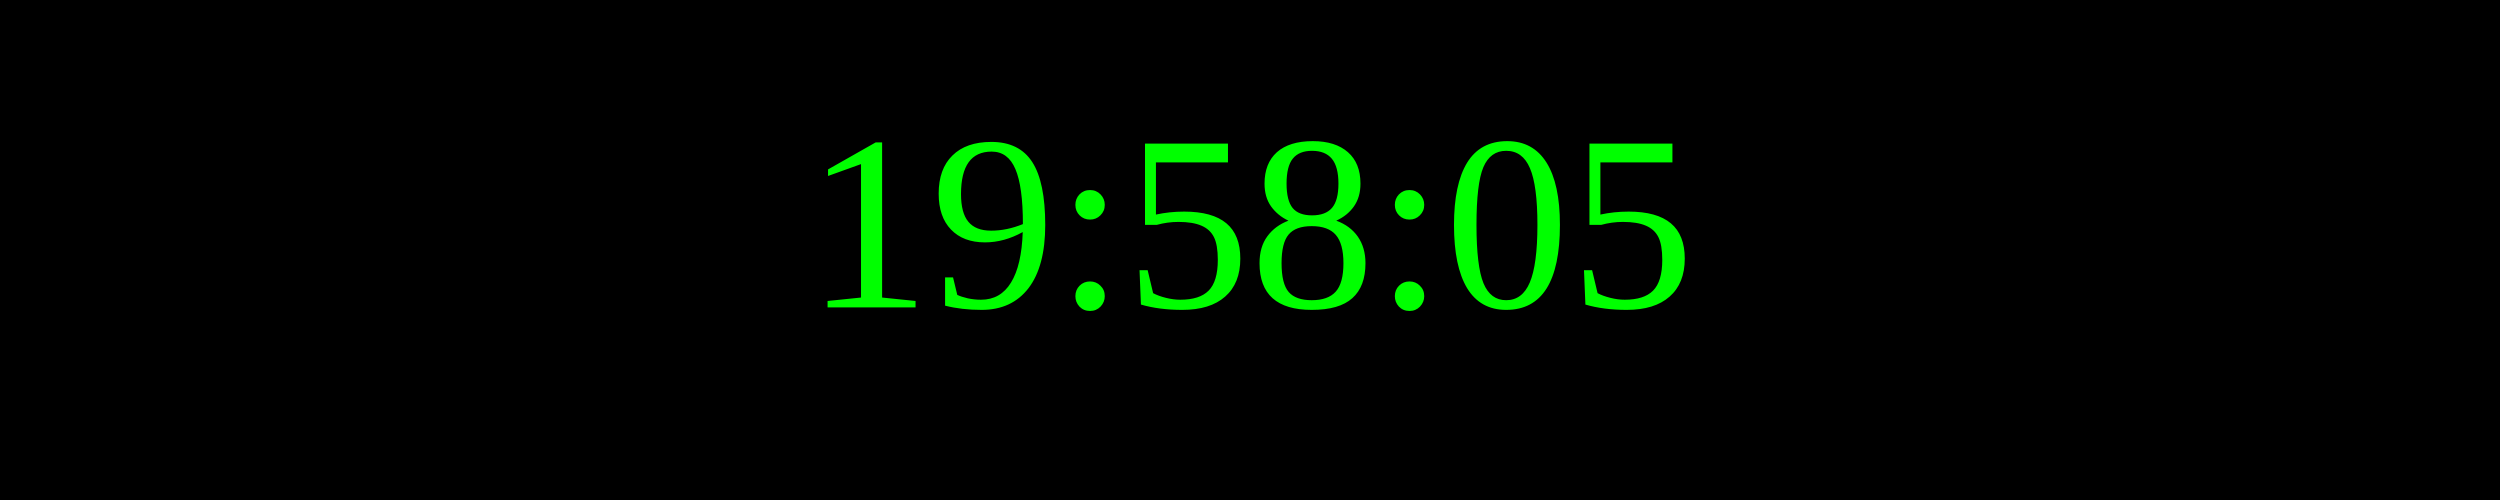
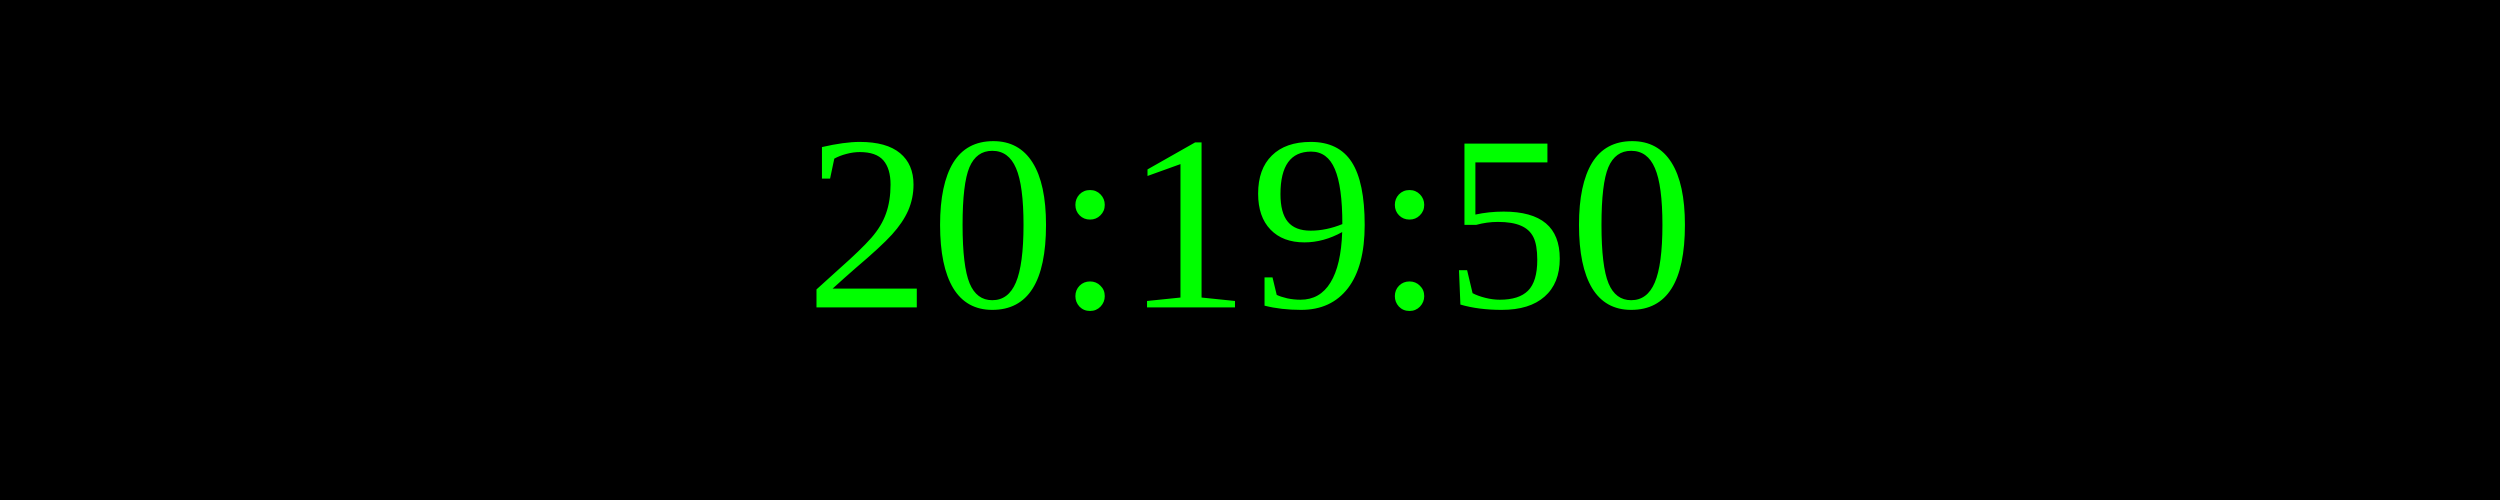
<svg xmlns="http://www.w3.org/2000/svg" width="250" height="50">
  <rect width="100%" height="100%" fill="black" />
  <text x="50%" y="50%" font-size="25" fill="lime" text-anchor="middle" dominant-baseline="middle">
- 19:58:05
+ 20:19:50
</text>
</svg>
